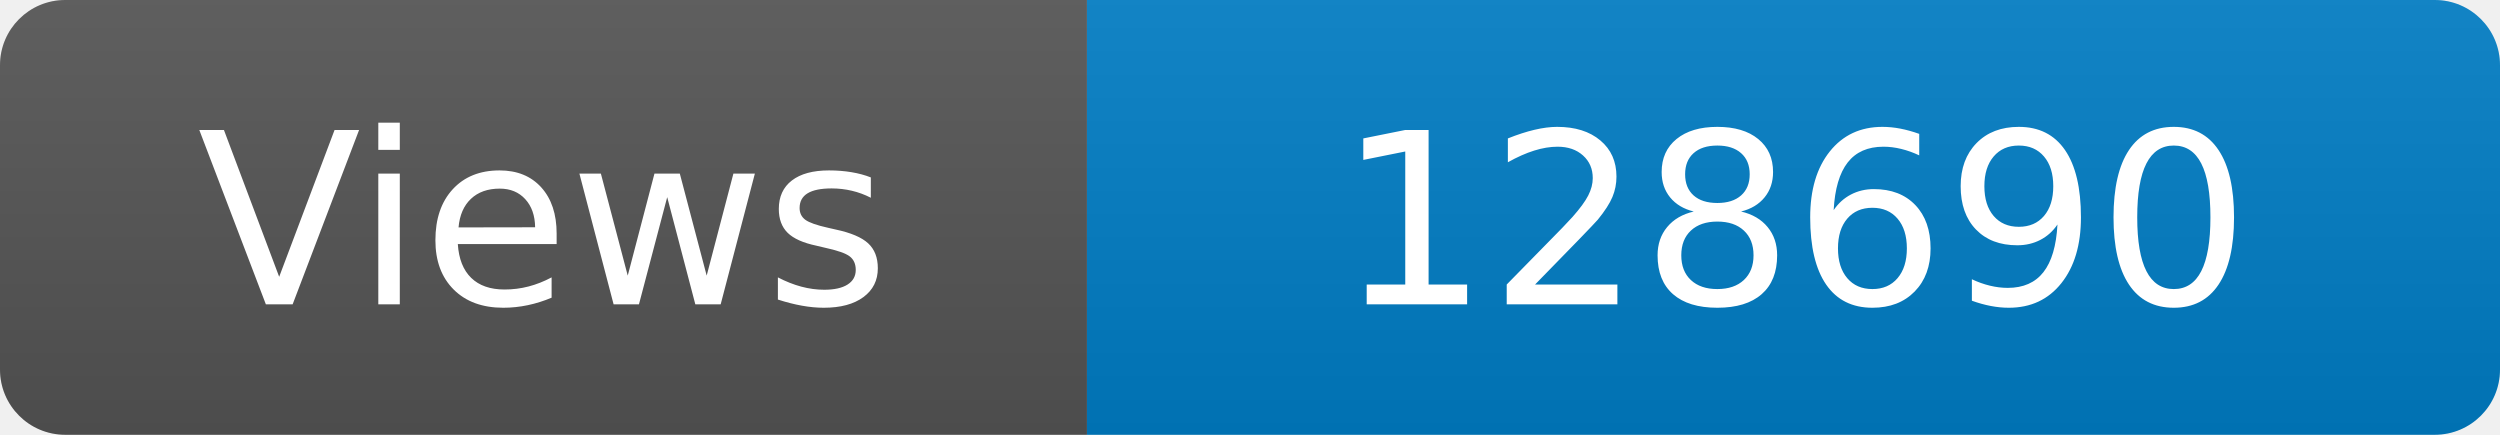
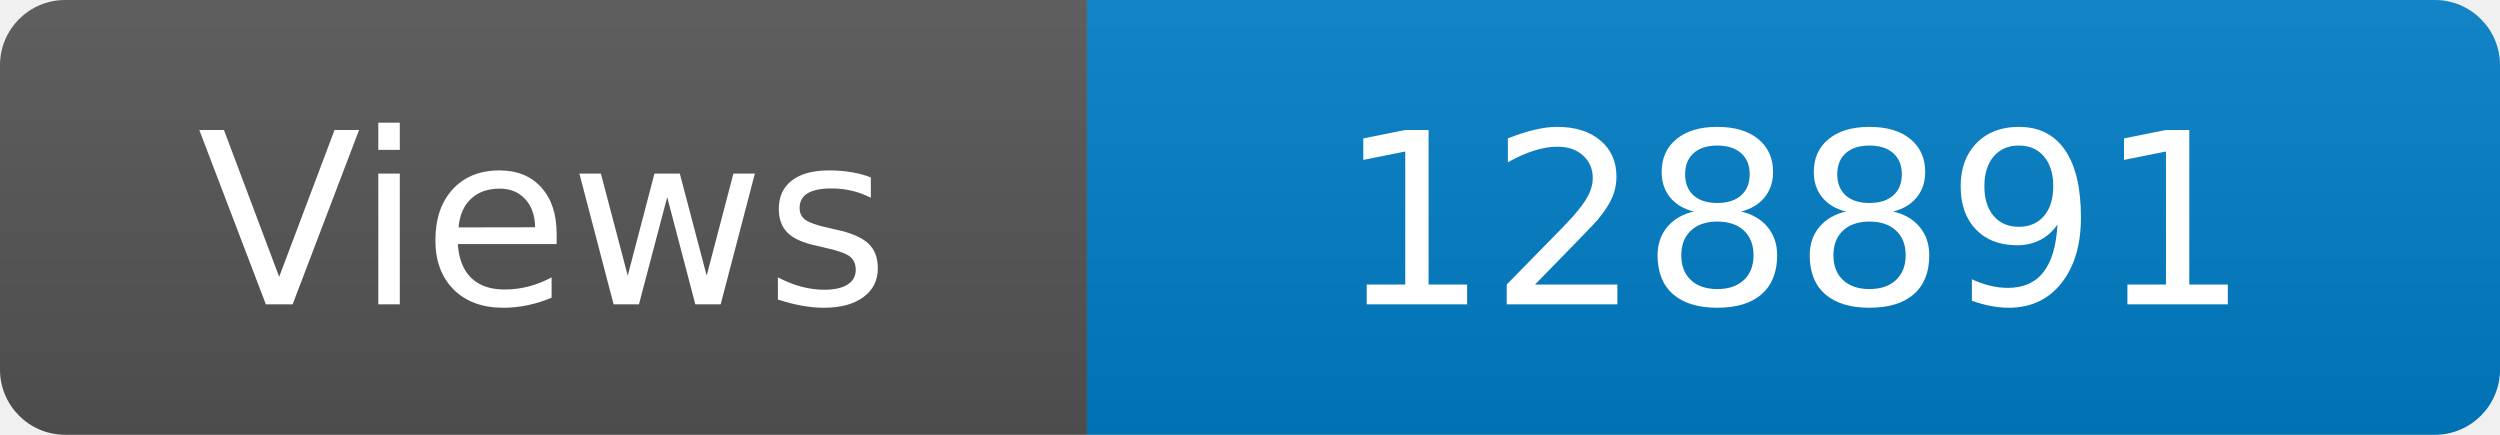
<svg xmlns="http://www.w3.org/2000/svg" width="115" height="20" role="img" aria-label="Maintained?: yes">
  <linearGradient id="s" x2="0" y2="100%">
    <stop offset="0" stop-color="#bbb" stop-opacity=".1" />
    <stop offset="1" stop-opacity=".1" />
  </linearGradient>
  <clipPath id="r">
    <rect width="115" height="20" rx="3" fill="#fff" />
  </clipPath>
  <g clip-path="url(#r)">
    <rect width="50" height="20" fill="#555" />
    <rect x="50" width="160" height="20" fill="#007ec6" />
    <rect width="115" height="20" fill="url(#s)" />
  </g>
  <g fill="#fff" text-anchor="middle" font-family="Verdana,Geneva,DejaVu Sans,sans-serif" font-size="110">
    <text x="250" y="140" transform="scale(.1)" fill="#fff">Views</text>
-     <text x="825" y="140" transform="scale(.1)" fill="#fff">128690</text>
+     <text x="825" y="140" transform="scale(.1)" fill="#fff">128891</text>
  </g>
</svg>
